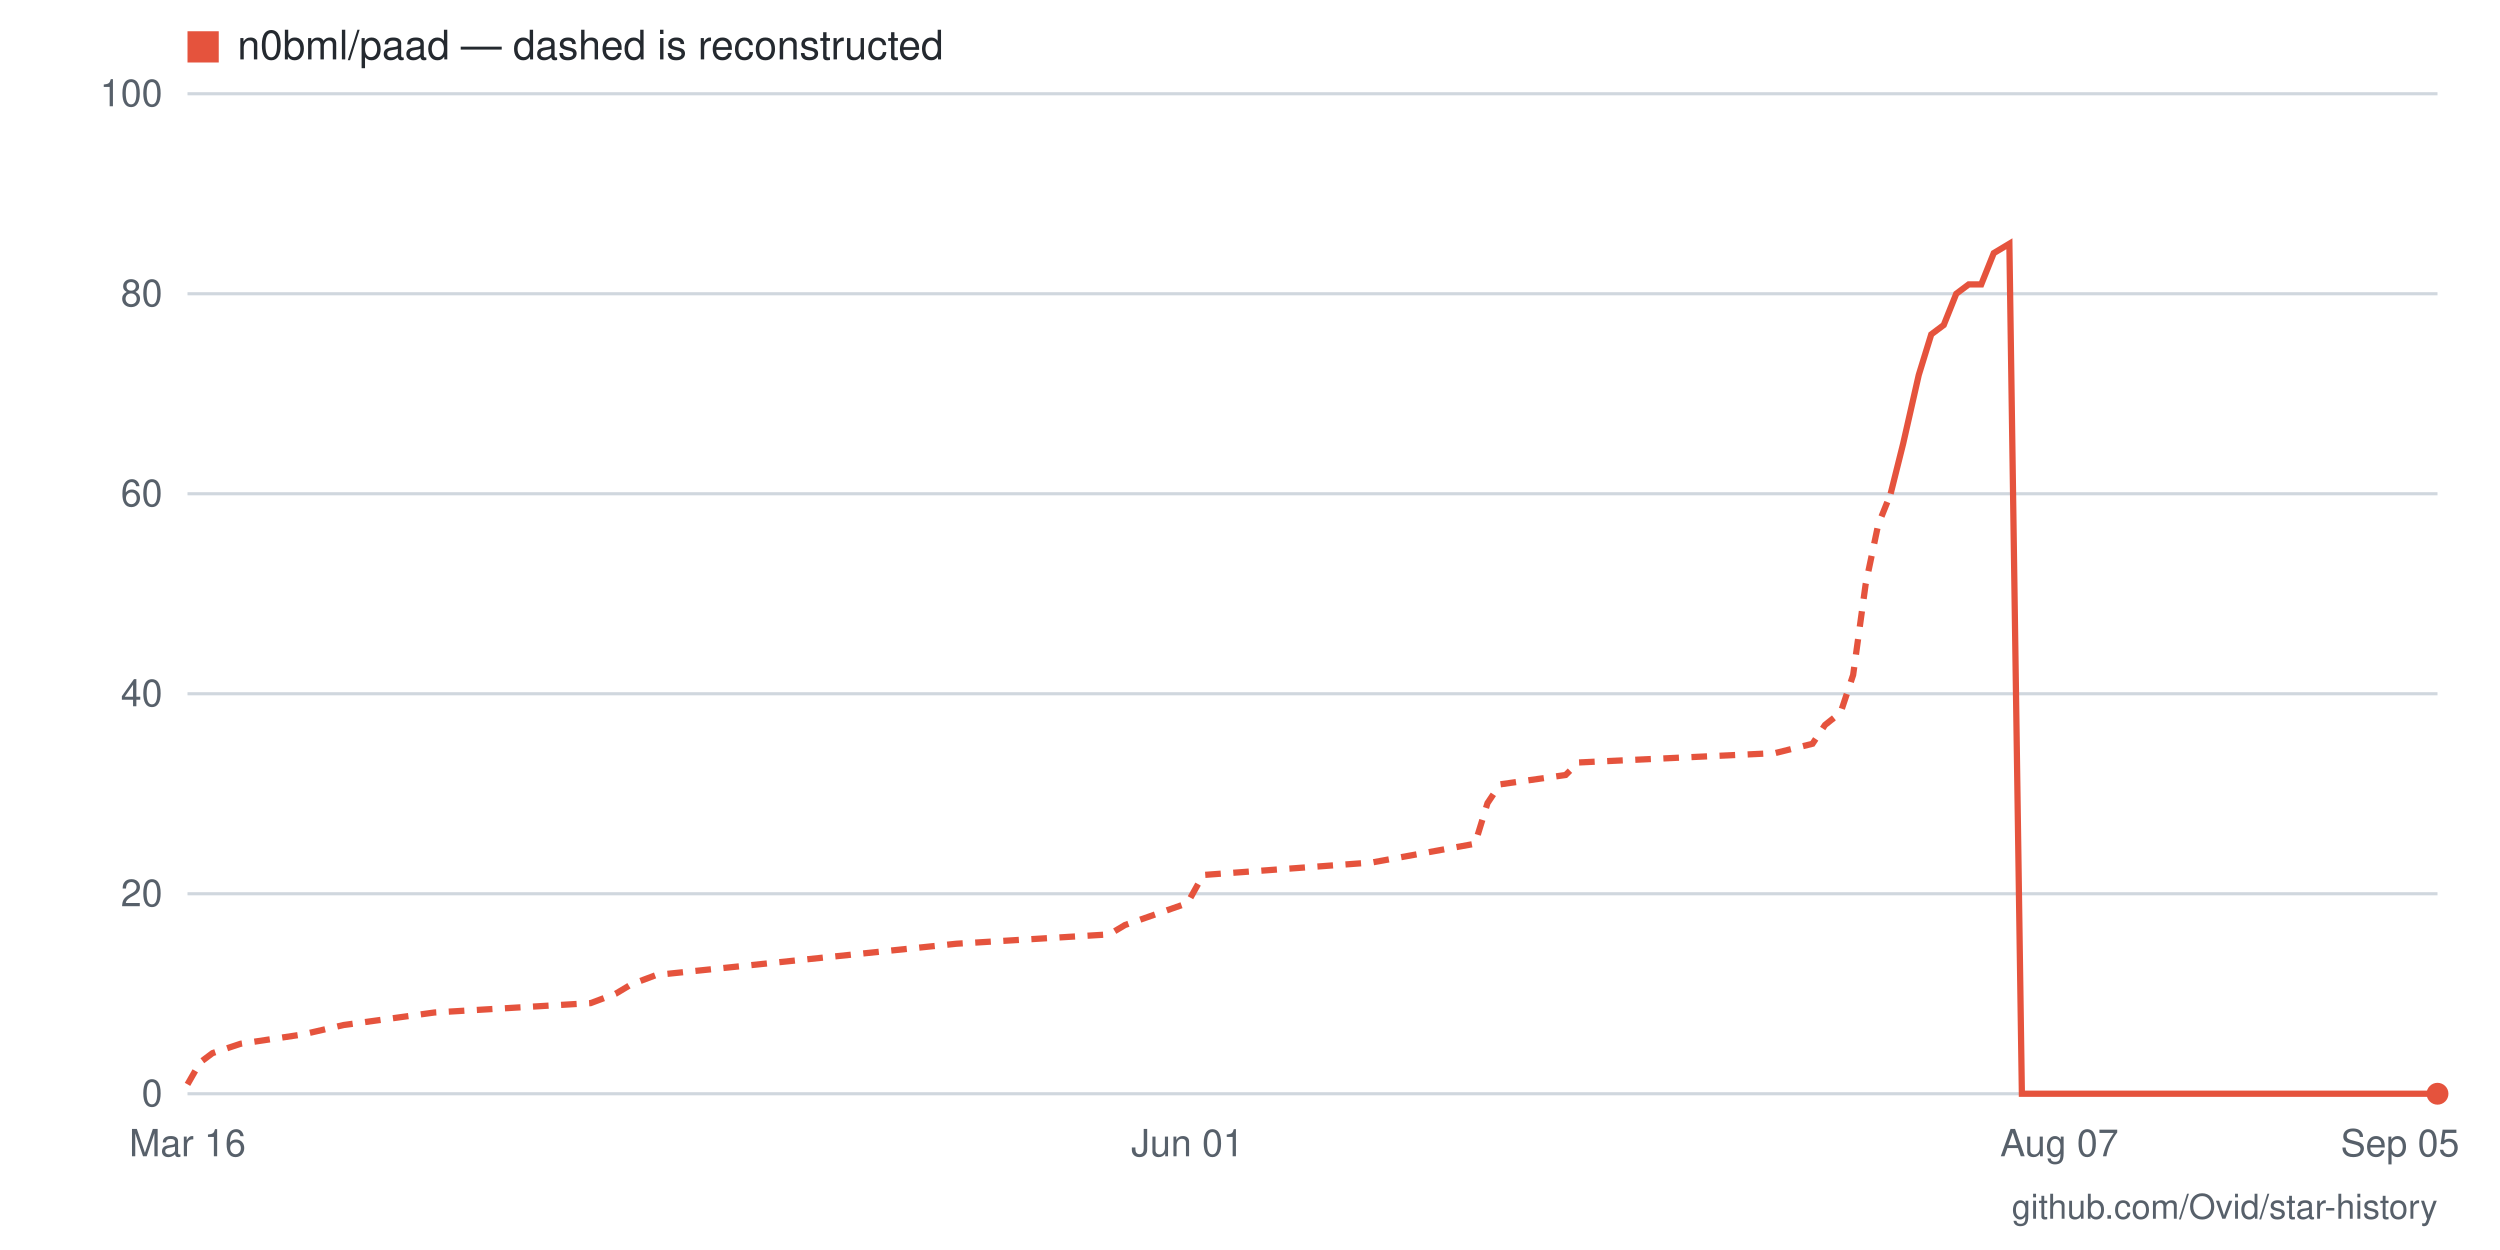
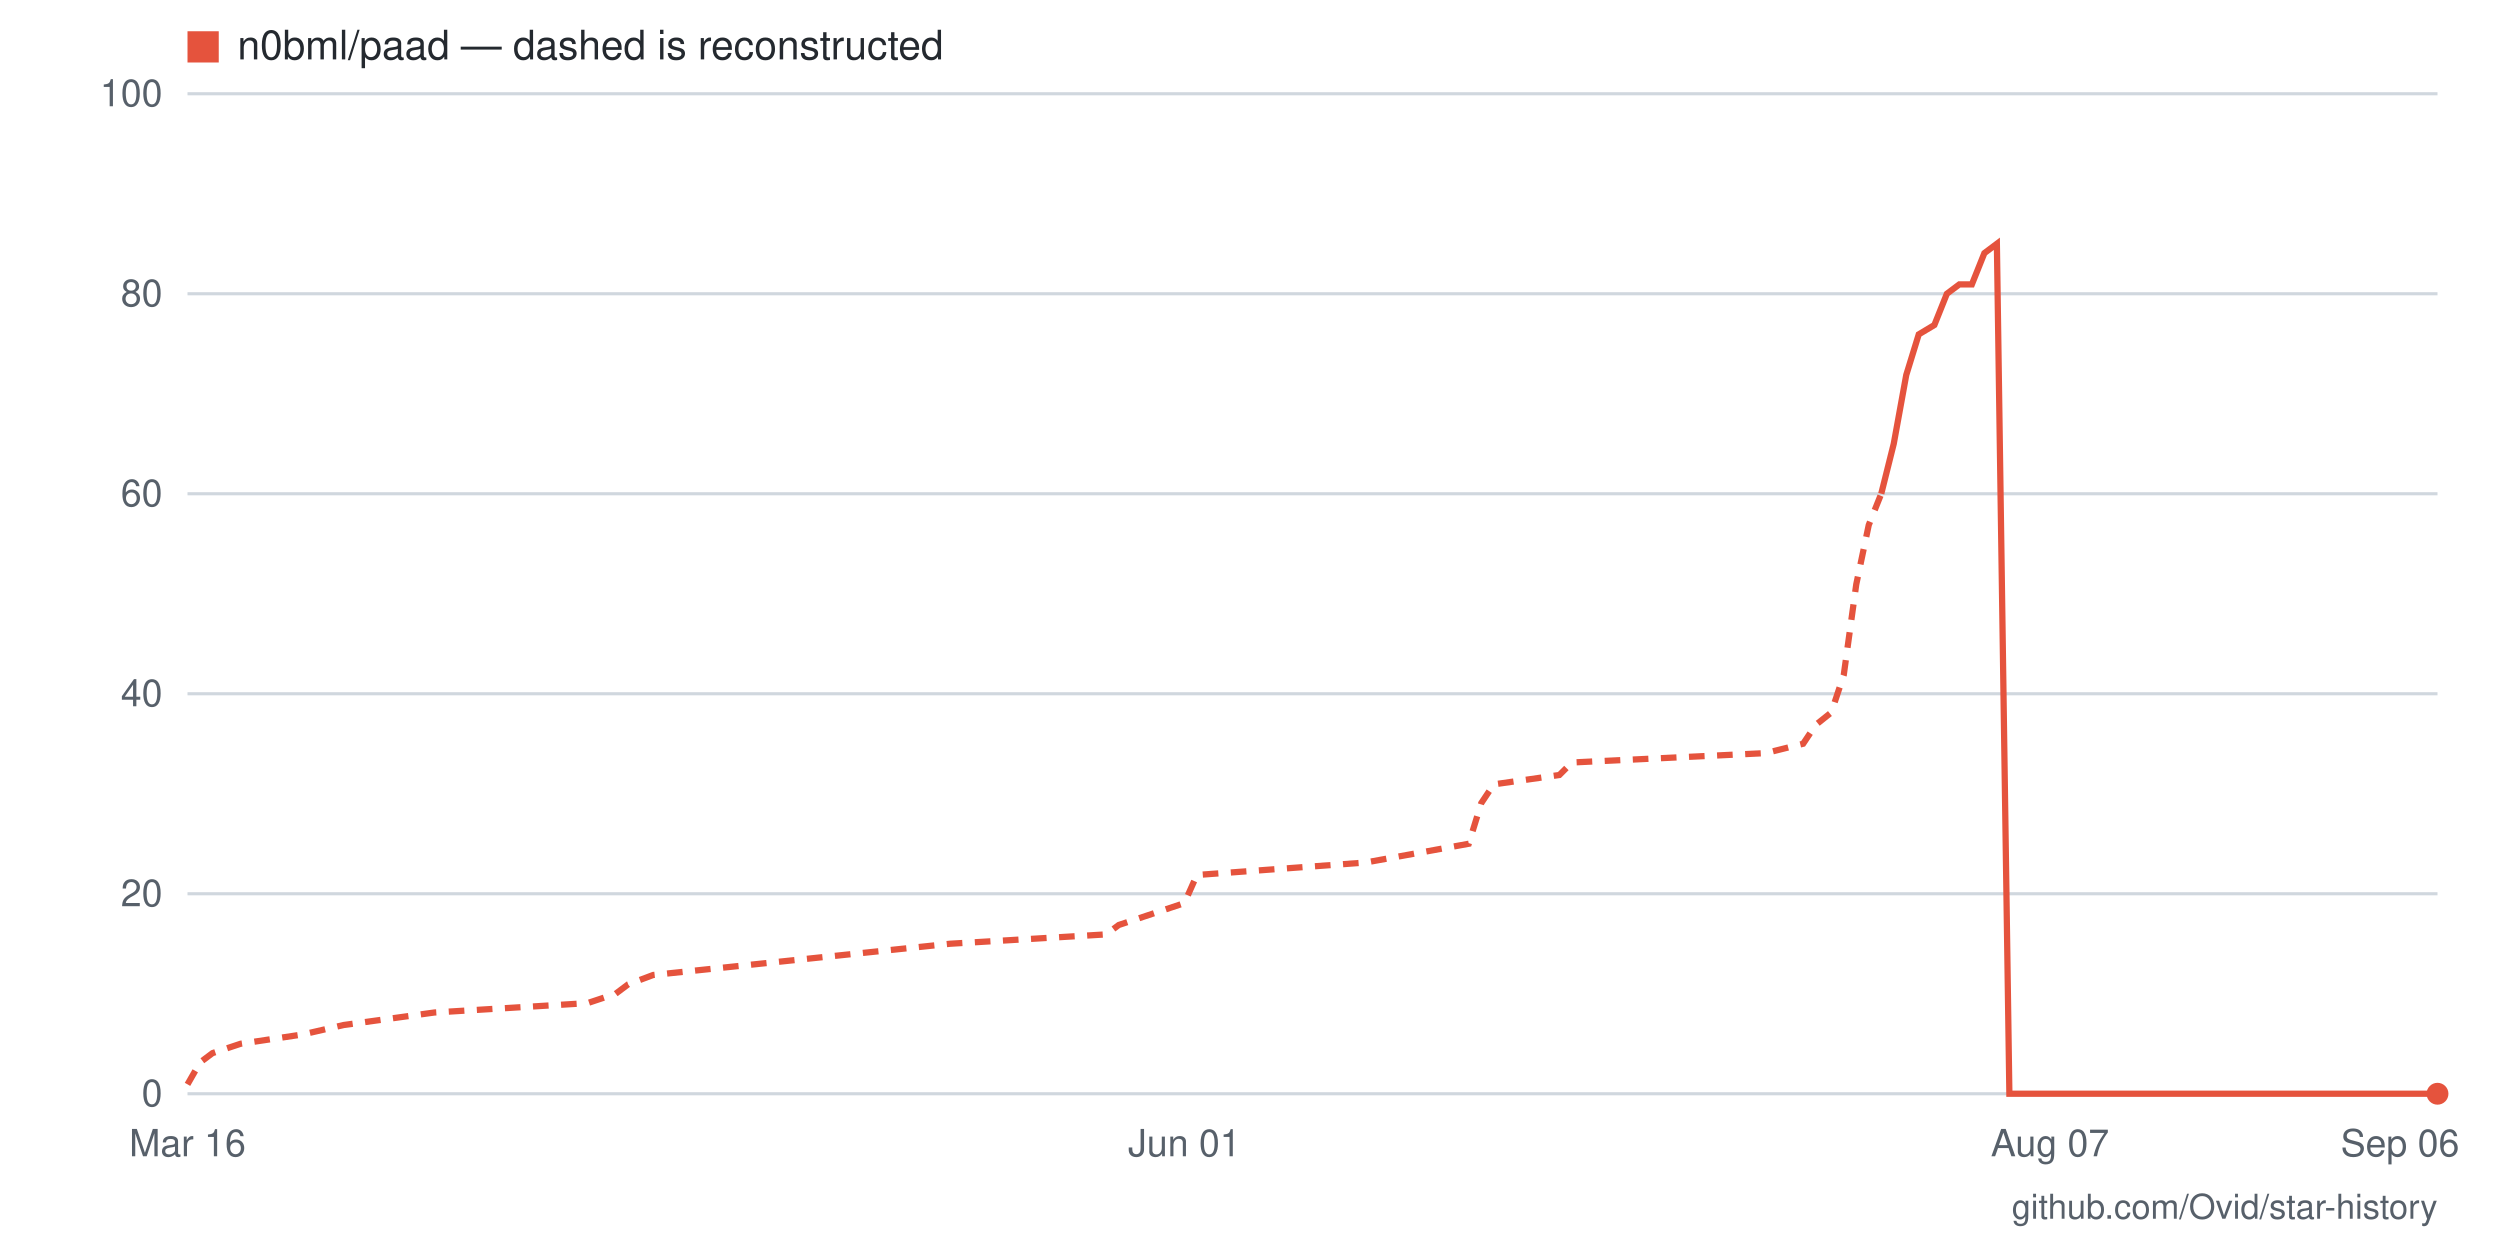
- <svg xmlns="http://www.w3.org/2000/svg" viewBox="0 0 800 400" width="800" height="400" role="img" aria-label="Star history for n0bml/paad: 0 stars as of 2026-09-05">
+ <svg xmlns="http://www.w3.org/2000/svg" viewBox="0 0 800 400" width="800" height="400" role="img" aria-label="Star history for n0bml/paad: 0 stars as of 2026-09-06">
  <rect width="800" height="400" fill="#ffffff" />
  <line x1="60" y1="350" x2="780" y2="350" stroke="#d0d7de" stroke-width="1" />
  <text x="52" y="354" text-anchor="end" font-family="-apple-system,BlinkMacSystemFont,'Segoe UI',Helvetica,Arial,sans-serif" font-size="12" fill="#57606a">0</text>
  <line x1="60" y1="286" x2="780" y2="286" stroke="#d0d7de" stroke-width="1" />
  <text x="52" y="290" text-anchor="end" font-family="-apple-system,BlinkMacSystemFont,'Segoe UI',Helvetica,Arial,sans-serif" font-size="12" fill="#57606a">20</text>
  <line x1="60" y1="222" x2="780" y2="222" stroke="#d0d7de" stroke-width="1" />
  <text x="52" y="226" text-anchor="end" font-family="-apple-system,BlinkMacSystemFont,'Segoe UI',Helvetica,Arial,sans-serif" font-size="12" fill="#57606a">40</text>
  <line x1="60" y1="158" x2="780" y2="158" stroke="#d0d7de" stroke-width="1" />
  <text x="52" y="162" text-anchor="end" font-family="-apple-system,BlinkMacSystemFont,'Segoe UI',Helvetica,Arial,sans-serif" font-size="12" fill="#57606a">60</text>
  <line x1="60" y1="94" x2="780" y2="94" stroke="#d0d7de" stroke-width="1" />
  <text x="52" y="98" text-anchor="end" font-family="-apple-system,BlinkMacSystemFont,'Segoe UI',Helvetica,Arial,sans-serif" font-size="12" fill="#57606a">80</text>
  <line x1="60" y1="30" x2="780" y2="30" stroke="#d0d7de" stroke-width="1" />
  <text x="52" y="34" text-anchor="end" font-family="-apple-system,BlinkMacSystemFont,'Segoe UI',Helvetica,Arial,sans-serif" font-size="12" fill="#57606a">100</text>
-   <text x="768" y="370" text-anchor="middle" font-family="-apple-system,BlinkMacSystemFont,'Segoe UI',Helvetica,Arial,sans-serif" font-size="12" fill="#57606a">Sep 05</text>
-   <text x="659" y="370" text-anchor="middle" font-family="-apple-system,BlinkMacSystemFont,'Segoe UI',Helvetica,Arial,sans-serif" font-size="12" fill="#57606a">Aug 07</text>
-   <text x="380" y="370" text-anchor="middle" font-family="-apple-system,BlinkMacSystemFont,'Segoe UI',Helvetica,Arial,sans-serif" font-size="12" fill="#57606a">Jun 01</text>
+   <text x="768" y="370" text-anchor="middle" font-family="-apple-system,BlinkMacSystemFont,'Segoe UI',Helvetica,Arial,sans-serif" font-size="12" fill="#57606a">Sep 06</text>
+   <text x="656" y="370" text-anchor="middle" font-family="-apple-system,BlinkMacSystemFont,'Segoe UI',Helvetica,Arial,sans-serif" font-size="12" fill="#57606a">Aug 07</text>
+   <text x="379" y="370" text-anchor="middle" font-family="-apple-system,BlinkMacSystemFont,'Segoe UI',Helvetica,Arial,sans-serif" font-size="12" fill="#57606a">Jun 01</text>
  <text x="60" y="370" text-anchor="middle" font-family="-apple-system,BlinkMacSystemFont,'Segoe UI',Helvetica,Arial,sans-serif" font-size="12" fill="#57606a">Mar 16</text>
-   <polyline fill="none" stroke="#e5533d" stroke-width="2" stroke-dasharray="5 4" points="60,347 64,340 68,337 77,334 97,331 110,328 139,324 189,321 197,318 202,315 210,312 306,302 355,299 360,296 380,289 385,280 439,276 472,270 476,257 480,251 501,248 505,244 568,241 580,238 584,232 589,228 593,216 597,187 601,168 605,158" />
-   <polyline fill="none" stroke="#e5533d" stroke-width="2" points="605,158 609,142 614,120 618,107 622,104 626,94 630,91 634,91 638,81 643,78 647,350 651,350 655,350 659,350 663,350 668,350 672,350 676,350 680,350 684,350 688,350 693,350 697,350 701,350 705,350 709,350 713,350 718,350 722,350 726,350 730,350 734,350 738,350 743,350 747,350 751,350 755,350 759,350 763,350 768,350 772,350 776,350 780,350" />
+   <polyline fill="none" stroke="#e5533d" stroke-width="2" stroke-dasharray="5 4" points="60,347 64,340 68,337 77,334 97,331 110,328 139,324 188,321 197,318 201,315 209,312 304,302 354,299 358,296 379,289 383,280 437,276 470,270 474,257 478,251 499,248 503,244 565,241 577,238 581,232 586,228 590,216 594,187 598,168 602,158" />
+   <polyline fill="none" stroke="#e5533d" stroke-width="2" points="602,158 606,142 610,120 614,107 619,104 623,94 627,91 631,91 635,81 639,78 643,350 648,350 652,350 656,350 660,350 664,350 668,350 672,350 677,350 681,350 685,350 689,350 693,350 697,350 701,350 706,350 710,350 714,350 718,350 722,350 726,350 730,350 734,350 739,350 743,350 747,350 751,350 755,350 759,350 763,350 768,350 772,350 776,350 780,350" />
  <circle cx="780" cy="350" r="3.5" fill="#e5533d" />
  <rect x="60" y="10" width="10" height="10" fill="#e5533d" />
  <text x="76" y="19" font-family="-apple-system,BlinkMacSystemFont,'Segoe UI',Helvetica,Arial,sans-serif" font-size="13" fill="#24292f">n0bml/paad — dashed is reconstructed</text>
  <text x="780" y="390" text-anchor="end" font-family="-apple-system,BlinkMacSystemFont,'Segoe UI',Helvetica,Arial,sans-serif" font-size="11" fill="#57606a">github.com/Ovid/star-history</text>
</svg>
